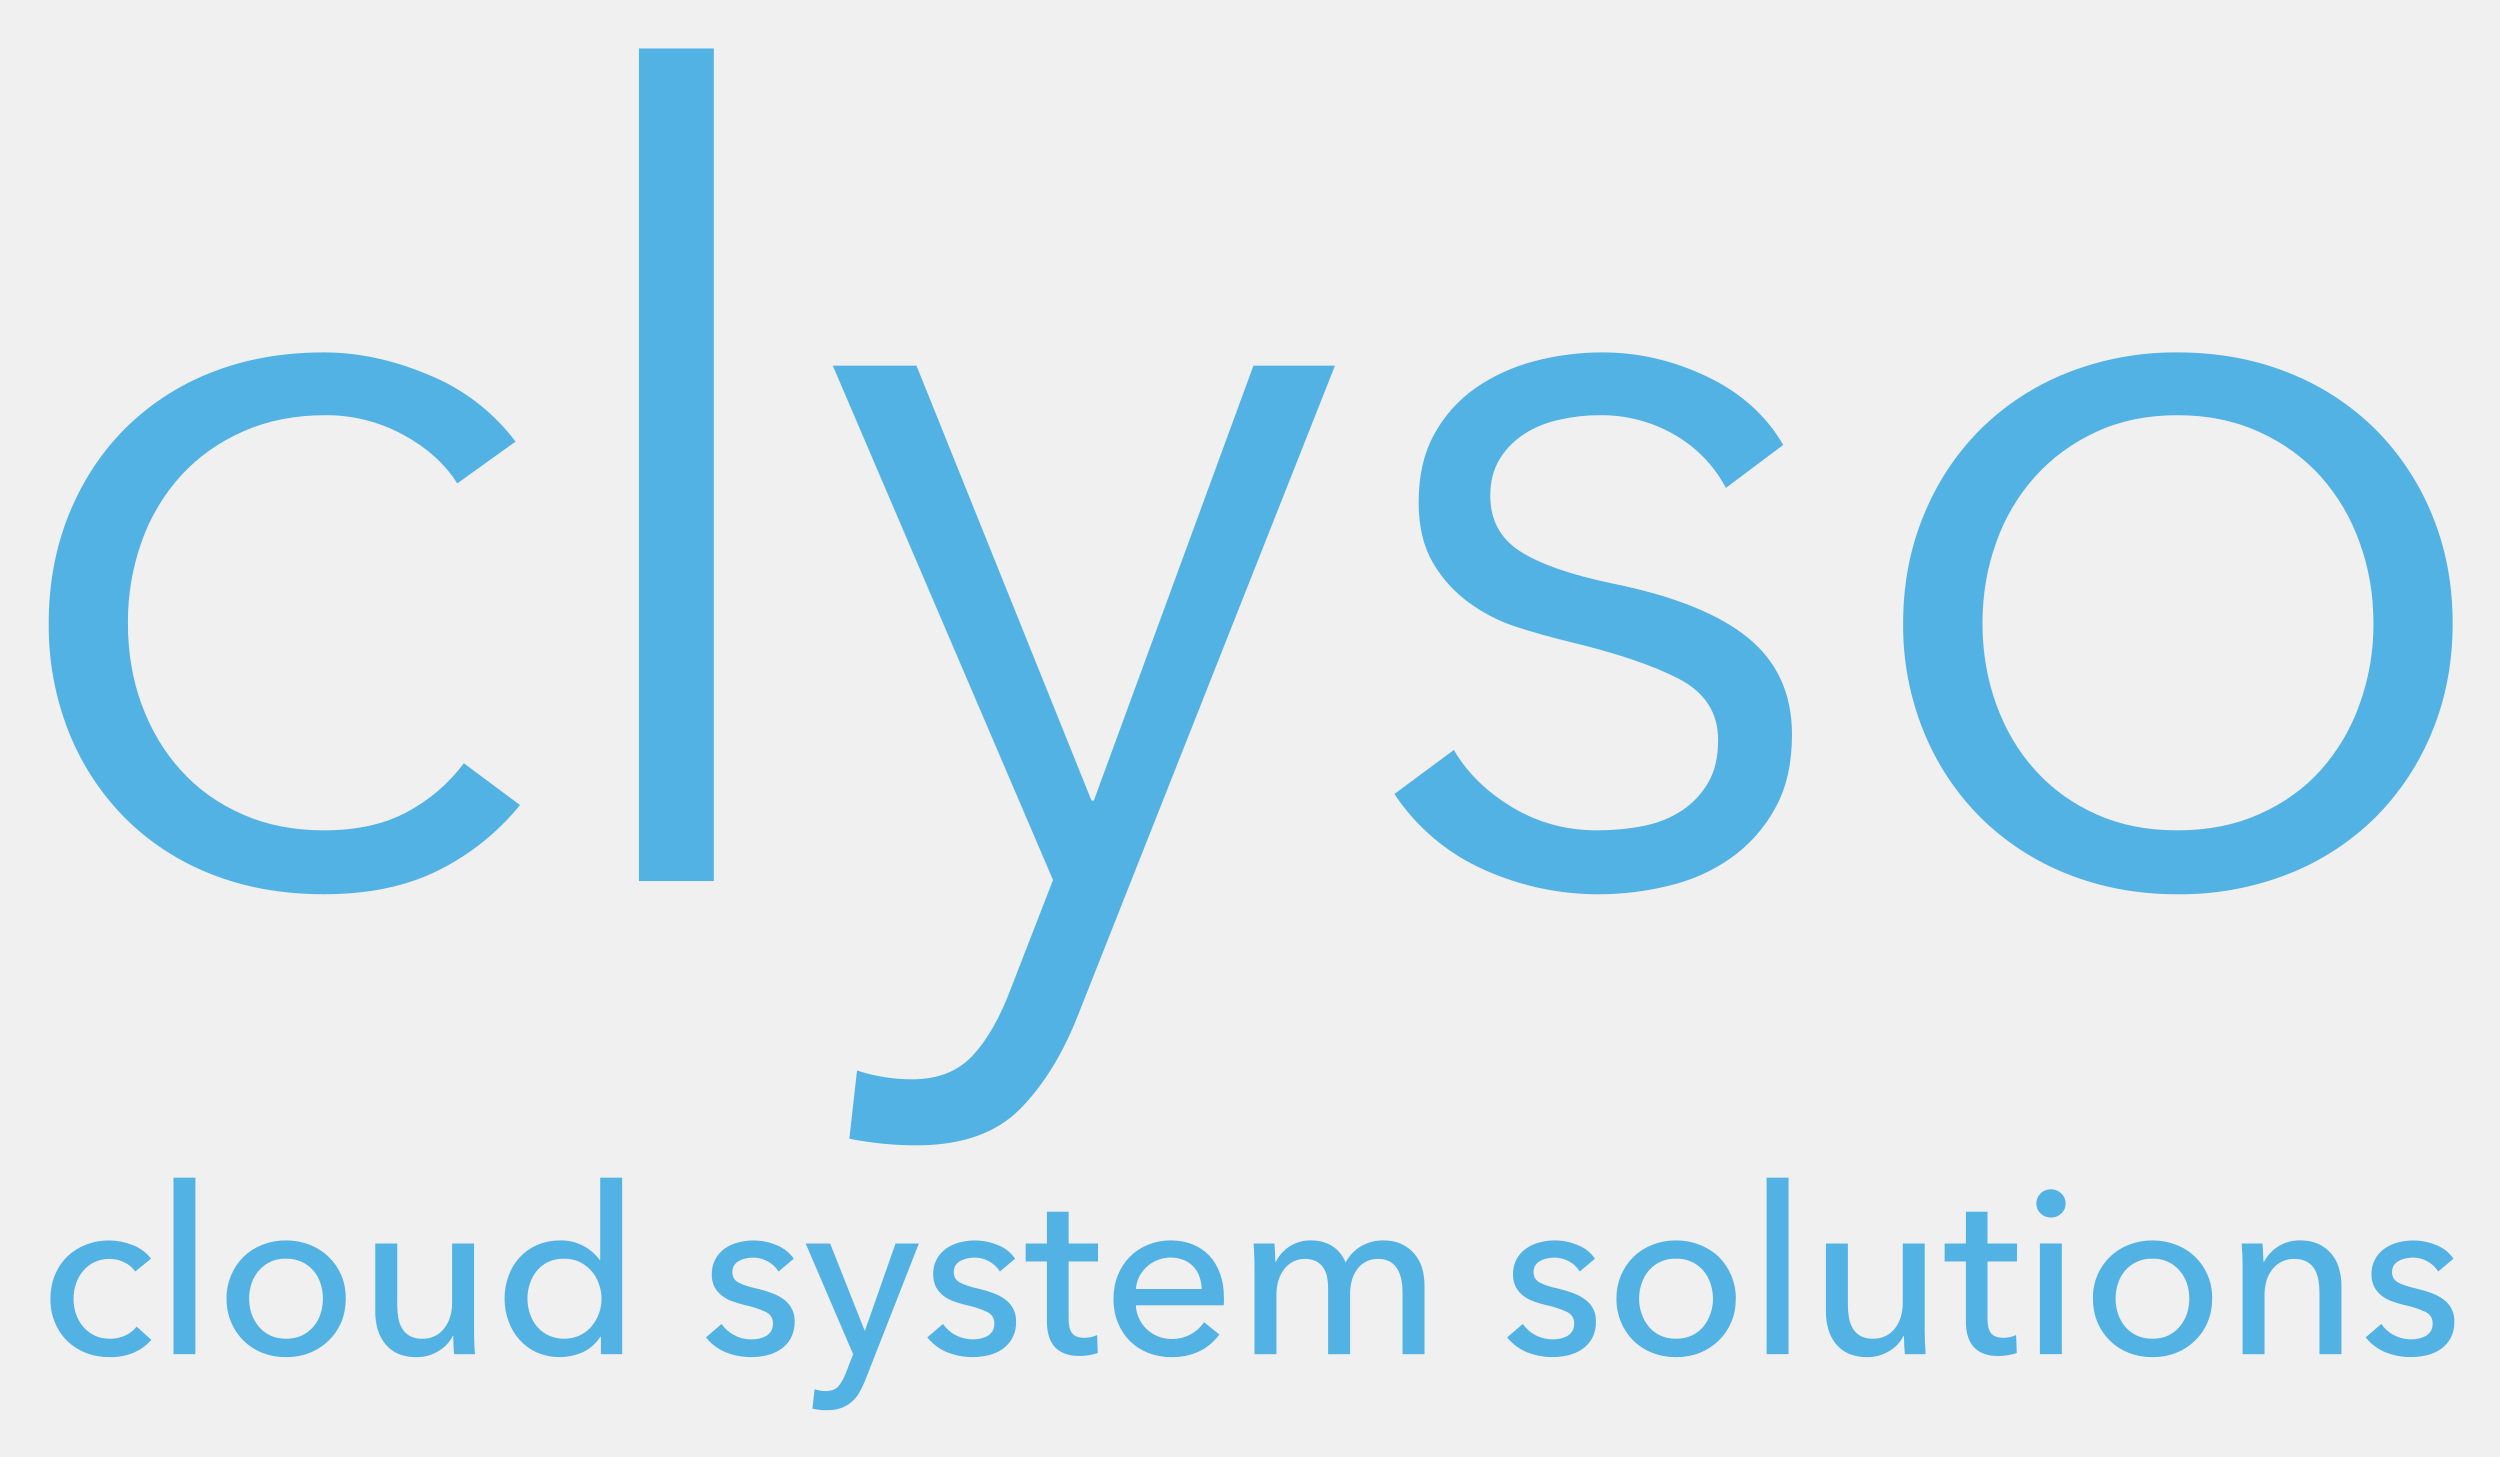
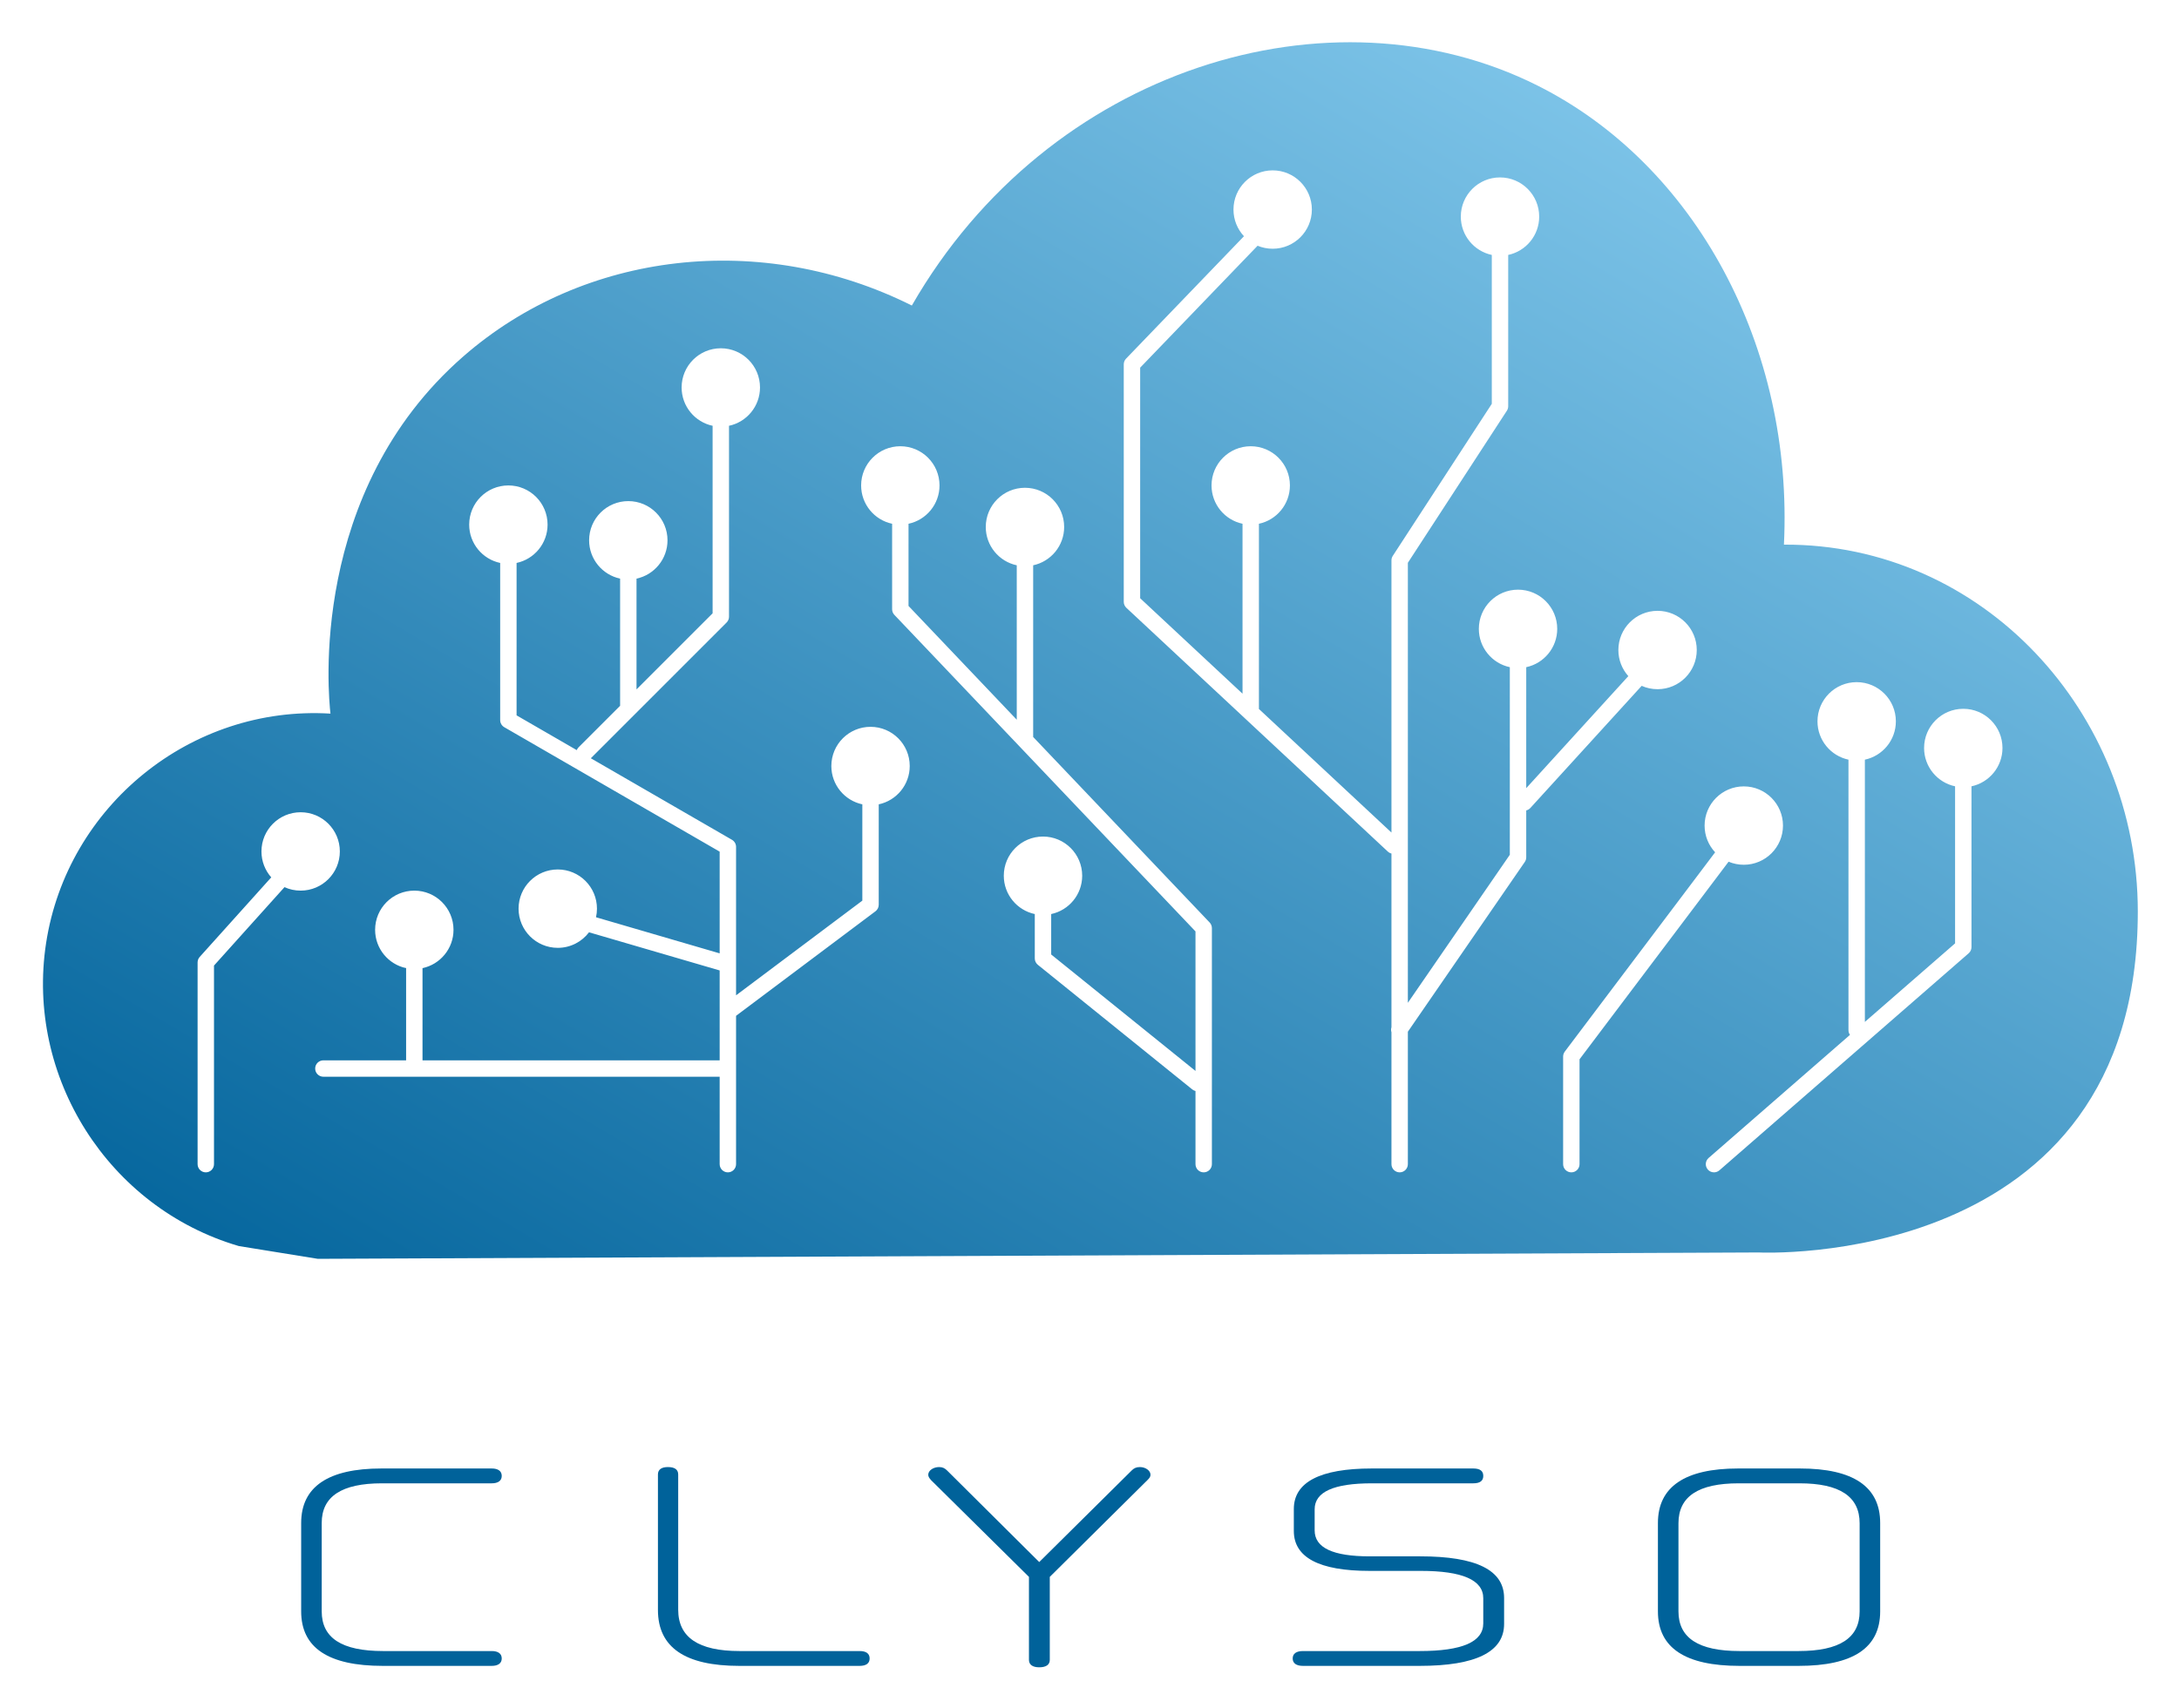
- <svg xmlns="http://www.w3.org/2000/svg" role="img" viewBox="3.01 1.01 54.66 31.85">
-   <path fill="#53B2E4" fill-rule="evenodd" d="M5.965 28.81a.584.584 0 0 0-.23-.197.7.7 0 0 0-.325-.078.75.75 0 0 0-.335.07.752.752 0 0 0-.248.192.838.838 0 0 0-.154.278.987.987 0 0 0-.055.332c0 .116.017.226.054.333a.838.838 0 0 0 .156.277.77.77 0 0 0 .25.193c.097.047.21.07.337.07a.762.762 0 0 0 .333-.07.697.697 0 0 0 .25-.195l.32.29c-.103.12-.23.212-.383.28a1.32 1.32 0 0 1-.52.098c-.187 0-.36-.03-.52-.09a1.255 1.255 0 0 1-.41-.258 1.194 1.194 0 0 1-.272-.402 1.31 1.31 0 0 1-.1-.526c0-.19.032-.364.097-.52.065-.157.155-.292.27-.404a1.22 1.22 0 0 1 .41-.26 1.396 1.396 0 0 1 1.023.01.918.918 0 0 1 .4.297l-.348.28m.838 1.807h.479v-3.859h-.479zm3.767-1.215c0 .188-.033.358-.098.515-.067.158-.16.293-.277.405a1.261 1.261 0 0 1-.415.268c-.16.063-.332.093-.515.093a1.41 1.41 0 0 1-.518-.093 1.225 1.225 0 0 1-.684-.672 1.287 1.287 0 0 1-.1-.515 1.267 1.267 0 0 1 .372-.915c.115-.113.253-.2.412-.263a1.41 1.41 0 0 1 .518-.095c.183 0 .355.033.515.095a1.232 1.232 0 0 1 .692.665c.066.155.098.325.098.513zm-.5 0c0-.114-.018-.227-.053-.332a.771.771 0 0 0-.407-.47.81.81 0 0 0-.345-.07.746.746 0 0 0-.597.262.843.843 0 0 0-.158.278 1.063 1.063 0 0 0 0 .665.881.881 0 0 0 .158.28.753.753 0 0 0 .252.195c.1.047.215.07.345.07a.81.81 0 0 0 .345-.07.778.778 0 0 0 .408-.475c.035-.107.052-.218.052-.332zm2.87 1.215a2.372 2.372 0 0 1-.015-.207 5.093 5.093 0 0 1-.005-.19h-.01a.805.805 0 0 1-.31.328.889.889 0 0 1-.482.135 1.01 1.01 0 0 1-.405-.075.751.751 0 0 1-.28-.213.903.903 0 0 1-.165-.315 1.335 1.335 0 0 1-.053-.382v-1.5h.48v1.337c0 .098.008.192.022.282a.64.64 0 0 0 .085.238c.04.07.098.122.168.165a.56.56 0 0 0 .275.06.575.575 0 0 0 .47-.218c.12-.145.18-.337.18-.58v-1.284h.48v1.9c0 .062 0 .147.005.25.002.1.007.192.015.27h-.455m3.197-.383a.918.918 0 0 1-.375.335 1.263 1.263 0 0 1-1.005.015 1.119 1.119 0 0 1-.382-.275 1.215 1.215 0 0 1-.245-.407 1.44 1.44 0 0 1-.088-.5c0-.178.03-.343.088-.498a1.14 1.14 0 0 1 .632-.678c.15-.064.316-.097.495-.097a1.043 1.043 0 0 1 .866.43h.01v-1.802h.48v3.86h-.465v-.383h-.01zm-1.595-.832c0 .112.018.22.053.327a.87.87 0 0 0 .152.28.765.765 0 0 0 .598.27.773.773 0 0 0 .592-.262.943.943 0 0 0 .165-.942.83.83 0 0 0-.422-.476.773.773 0 0 0-.335-.07.799.799 0 0 0-.348.07.736.736 0 0 0-.25.195.844.844 0 0 0-.152.28 1.033 1.033 0 0 0-.053.328zm5.49-.593a.622.622 0 0 0-.23-.217.67.67 0 0 0-.494-.066.437.437 0 0 0-.145.055.26.26 0 0 0-.14.242.24.24 0 0 0 .137.229c.093.05.23.095.413.134.117.028.222.06.322.098.098.038.185.085.258.14a.576.576 0 0 1 .232.477.733.733 0 0 1-.083.363.675.675 0 0 1-.217.242.9.9 0 0 1-.308.135 1.503 1.503 0 0 1-.897-.064 1.069 1.069 0 0 1-.435-.328l.343-.293a.735.735 0 0 0 .267.24.75.75 0 0 0 .375.098c.063 0 .12-.005.175-.018a.602.602 0 0 0 .155-.057.348.348 0 0 0 .11-.107c.027-.046.04-.1.04-.17 0-.113-.052-.196-.16-.25a2.135 2.135 0 0 0-.473-.153 2.331 2.331 0 0 1-.247-.075.734.734 0 0 1-.228-.12.613.613 0 0 1-.167-.19.586.586 0 0 1-.063-.285.674.674 0 0 1 .285-.563.868.868 0 0 1 .293-.132 1.3 1.3 0 0 1 .84.058c.16.067.285.167.375.297l-.332.28m1.88 1.288h.01l.667-1.9h.51l-1.173 2.992a2.133 2.133 0 0 1-.132.272.75.75 0 0 1-.398.335.938.938 0 0 1-.307.046 1.226 1.226 0 0 1-.317-.035l.047-.425c.08.027.16.042.24.042.125 0 .218-.035.28-.105.06-.07.117-.17.168-.3l.155-.402-1.038-2.42h.535l.753 1.9m2.959-1.288a.661.661 0 0 0-.725-.282.437.437 0 0 0-.144.055.26.26 0 0 0-.14.242c0 .102.044.178.137.227.093.05.23.096.413.136.117.027.224.06.322.097.1.038.185.085.258.14a.57.57 0 0 1 .232.477.692.692 0 0 1-.298.605.913.913 0 0 1-.31.135 1.503 1.503 0 0 1-.895-.064 1.077 1.077 0 0 1-.437-.328l.343-.293a.756.756 0 0 0 .267.24.822.822 0 0 0 .553.08.584.584 0 0 0 .152-.057.348.348 0 0 0 .11-.107c.027-.046.04-.1.04-.17 0-.113-.052-.196-.16-.25a2.135 2.135 0 0 0-.473-.153 2.331 2.331 0 0 1-.247-.075.734.734 0 0 1-.228-.12.605.605 0 0 1-.165-.19.586.586 0 0 1-.064-.285.668.668 0 0 1 .285-.563.89.89 0 0 1 .292-.132 1.3 1.3 0 0 1 .84.058.816.816 0 0 1 .375.297l-.332.28m2.144-.22h-.642v1.262c0 .145.027.25.08.313.055.063.143.095.263.095.042 0 .09-.005.142-.015a.47.47 0 0 0 .137-.047l.015.395a1.275 1.275 0 0 1-.407.064c-.23 0-.402-.062-.525-.187-.12-.127-.18-.315-.18-.567V28.59h-.465v-.392h.465v-.695h.475v.695h.642v.392m2.268.602a.923.923 0 0 0-.05-.267.595.595 0 0 0-.335-.363.784.784 0 0 0-.817.145.833.833 0 0 0-.166.218.746.746 0 0 0-.072.267h1.44zm.485.195v.08c0 .028-.003.056-.005.083h-1.92a.668.668 0 0 0 .07.287.774.774 0 0 0 .715.448.828.828 0 0 0 .705-.367l.337.27c-.13.17-.282.297-.457.375-.175.08-.37.12-.585.12a1.42 1.42 0 0 1-.51-.09 1.221 1.221 0 0 1-.402-.258 1.213 1.213 0 0 1-.265-.402 1.338 1.338 0 0 1-.098-.52c0-.188.03-.36.095-.518a1.168 1.168 0 0 1 .66-.67 1.28 1.28 0 0 1 .495-.095c.177 0 .337.03.482.088a1 1 0 0 1 .368.25c.1.11.178.24.233.395.055.154.082.33.082.524zm1.137-.792a.837.837 0 0 1 .773-.465c.163 0 .31.038.44.113a.75.75 0 0 1 .31.372.881.881 0 0 1 .343-.36.955.955 0 0 1 .48-.125c.155 0 .29.027.402.08a.846.846 0 0 1 .448.523c.035.12.052.247.052.382v1.503h-.48v-1.343c0-.1-.007-.192-.025-.282a.715.715 0 0 0-.087-.235.46.46 0 0 0-.163-.163.507.507 0 0 0-.26-.06.546.546 0 0 0-.472.247.737.737 0 0 0-.108.248 1.174 1.174 0 0 0-.032.28v1.308h-.48v-1.44c0-.096-.01-.183-.025-.26a.553.553 0 0 0-.088-.203.451.451 0 0 0-.157-.133.534.534 0 0 0-.24-.047.551.551 0 0 0-.443.215c-.117.145-.177.34-.177.58v1.288h-.48v-1.9c0-.066 0-.148-.005-.25a3.804 3.804 0 0 0-.015-.27h.455c.007.06.012.13.015.207.002.075.005.14.005.19h.015m6.642.215a.615.615 0 0 0-.227-.217.678.678 0 0 0-.498-.066.46.46 0 0 0-.145.055.26.26 0 0 0-.14.242c0 .104.045.179.137.229.093.05.23.095.416.134.114.028.222.06.32.098.1.038.184.085.257.14a.558.558 0 0 1 .233.477.733.733 0 0 1-.08.363.725.725 0 0 1-.218.242.892.892 0 0 1-.31.135 1.512 1.512 0 0 1-.895-.064 1.094 1.094 0 0 1-.438-.328l.343-.293a.756.756 0 0 0 .267.24.822.822 0 0 0 .553.08.584.584 0 0 0 .153-.057.324.324 0 0 0 .11-.107c.027-.046.04-.1.04-.17 0-.113-.053-.196-.16-.25a2.135 2.135 0 0 0-.473-.153 2.521 2.521 0 0 1-.248-.075.794.794 0 0 1-.227-.12.605.605 0 0 1-.165-.19.586.586 0 0 1-.065-.285.668.668 0 0 1 .287-.563.878.878 0 0 1 .29-.132 1.277 1.277 0 0 1 .84.058.816.816 0 0 1 .376.297l-.333.28m3.412.592c0 .188-.032.358-.1.515a1.21 1.21 0 0 1-.275.405 1.272 1.272 0 0 1-.417.268c-.16.063-.333.093-.515.093-.185 0-.355-.03-.515-.093a1.205 1.205 0 0 1-.688-.672 1.287 1.287 0 0 1-.1-.515 1.267 1.267 0 0 1 .373-.915c.117-.113.255-.2.415-.263.16-.063.33-.095.515-.095.182 0 .355.033.515.095.16.063.3.15.417.262a1.267 1.267 0 0 1 .375.915zm-.5 0a.987.987 0 0 0-.055-.332.838.838 0 0 0-.154-.277.746.746 0 0 0-.598-.263.746.746 0 0 0-.598.262.838.838 0 0 0-.154.278.987.987 0 0 0-.056.332c0 .115.018.226.056.333a.875.875 0 0 0 .154.28.753.753 0 0 0 .253.195c.1.047.215.07.345.07.13 0 .245-.023.345-.07.1-.05.185-.113.252-.195a.875.875 0 0 0 .155-.28.998.998 0 0 0 .056-.332zm1.173 1.215h.48v-3.859h-.48zm3.022 0c-.004-.062-.01-.13-.014-.207a5.093 5.093 0 0 1-.005-.19h-.01a.782.782 0 0 1-.308.328.9.9 0 0 1-.483.135 1.03 1.03 0 0 1-.407-.075.772.772 0 0 1-.28-.213.898.898 0 0 1-.163-.315 1.252 1.252 0 0 1-.055-.382v-1.5h.48v1.337c0 .098.008.192.023.282.015.09.045.17.085.238.04.07.097.122.167.165a.57.57 0 0 0 .278.06c.192 0 .35-.073.47-.218.117-.145.177-.337.177-.58v-1.284h.48v1.9c0 .062.003.147.005.25l.015.27h-.455m2.453-2.028h-.645v1.262c0 .145.027.25.082.313.056.063.143.095.26.095a.772.772 0 0 0 .145-.015.497.497 0 0 0 .138-.047l.015.395a1.275 1.275 0 0 1-.41.064c-.227 0-.403-.062-.523-.187-.12-.127-.18-.315-.18-.567V28.59h-.464v-.392h.465v-.695h.472v.695h.645v.392m.5 2.027h.48v-2.42h-.48v2.42zm.563-3.292c0 .088-.033.16-.096.218a.317.317 0 0 1-.227.087.313.313 0 0 1-.225-.09.29.29 0 0 1-.093-.215.313.313 0 0 1 .318-.313.32.32 0 0 1 .227.09c.063.06.096.133.096.223zm3.204 2.077c0 .188-.032.358-.1.515a1.175 1.175 0 0 1-.275.405 1.261 1.261 0 0 1-.415.268 1.41 1.41 0 0 1-.517.093c-.182 0-.355-.03-.515-.093a1.225 1.225 0 0 1-.688-.672 1.33 1.33 0 0 1-.097-.515 1.226 1.226 0 0 1 .785-1.177c.16-.063.333-.096.515-.096.185 0 .358.033.517.095a1.206 1.206 0 0 1 .691.665c.067.155.1.325.1.512zm-.5 0c0-.114-.017-.227-.052-.332a.843.843 0 0 0-.158-.277.746.746 0 0 0-.597-.263.756.756 0 0 0-.598.262.838.838 0 0 0-.154.278 1.063 1.063 0 0 0 0 .665.875.875 0 0 0 .154.28c.07.082.153.145.255.195.1.047.216.07.343.07.13 0 .245-.023.345-.07.1-.05.185-.113.252-.195a.881.881 0 0 0 .158-.28c.035-.107.052-.218.052-.332zm1.598-1.204c.008.06.012.13.015.207.005.075.008.14.008.19h.015a.87.87 0 0 1 .785-.465c.157 0 .292.027.405.08a.817.817 0 0 1 .444.523c.038.12.056.247.056.382v1.503h-.48v-1.343c0-.1-.008-.192-.023-.282a.772.772 0 0 0-.085-.235.462.462 0 0 0-.17-.163.553.553 0 0 0-.275-.06.59.59 0 0 0-.468.215c-.12.145-.18.34-.18.58v1.288h-.48v-1.9c0-.066-.002-.148-.005-.25l-.014-.27h.452m3.845.612a.661.661 0 0 0-.725-.282.437.437 0 0 0-.145.055.26.26 0 0 0-.14.242.24.24 0 0 0 .137.227c.093.05.23.096.413.136.117.027.225.06.322.097.1.038.185.085.258.14a.57.57 0 0 1 .232.477.762.762 0 0 1-.08.363.725.725 0 0 1-.217.242.913.913 0 0 1-.31.135 1.51 1.51 0 0 1-.895-.064 1.077 1.077 0 0 1-.438-.328l.343-.293a.756.756 0 0 0 .267.24.822.822 0 0 0 .553.08.584.584 0 0 0 .152-.057.348.348 0 0 0 .11-.107c.028-.046.04-.1.04-.17 0-.113-.052-.196-.16-.25a2.135 2.135 0 0 0-.472-.153 2.331 2.331 0 0 1-.247-.075.763.763 0 0 1-.228-.12.605.605 0 0 1-.165-.19.586.586 0 0 1-.065-.285.668.668 0 0 1 .288-.563.855.855 0 0 1 .29-.132 1.3 1.3 0 0 1 .84.058.816.816 0 0 1 .375.297l-.333.28M13.008 11.58c-.273-.432-.67-.79-1.193-1.07a3.503 3.503 0 0 0-1.697-.422c-.658 0-1.253.117-1.78.35-.53.232-.985.552-1.363.962a4.25 4.25 0 0 0-.865 1.445 5.18 5.18 0 0 0-.303 1.792c0 .643.1 1.238.303 1.783.2.545.485 1.025.855 1.432.367.41.817.73 1.348.963.53.235 1.122.35 1.782.35.723 0 1.332-.137 1.83-.41a3.76 3.76 0 0 0 1.227-1.057l1.228.914a5.395 5.395 0 0 1-1.77 1.42c-.697.353-1.537.53-2.515.53-.915 0-1.743-.15-2.48-.445a5.499 5.499 0 0 1-1.89-1.24 5.633 5.633 0 0 1-1.218-1.88 6.32 6.32 0 0 1-.432-2.36c0-.85.145-1.635.432-2.357.29-.723.695-1.35 1.218-1.88a5.499 5.499 0 0 1 1.89-1.24c.737-.295 1.565-.445 2.48-.445.752 0 1.52.165 2.297.495a4.48 4.48 0 0 1 1.89 1.455l-1.275.915m3.973 8.693h1.637V2.07H16.98zm9.895-1.758h.05l3.49-9.51h1.783l-5.61 14.18c-.338.867-.768 1.563-1.288 2.085-.522.52-1.272.782-2.252.782a7.55 7.55 0 0 1-1.468-.145l.168-1.492c.385.128.787.193 1.205.193.56 0 1.002-.173 1.322-.518.323-.345.603-.84.843-1.482l.915-2.358-4.815-11.245h1.83l3.827 9.51m13.87-6.837a2.893 2.893 0 0 0-1.095-1.146 3.183 3.183 0 0 0-1.675-.444c-.288 0-.578.032-.865.097-.29.063-.547.167-.773.313-.222.145-.405.33-.54.552-.137.225-.204.49-.204.795 0 .53.214.935.65 1.217.432.28 1.114.518 2.044.71 1.333.273 2.318.67 2.95 1.19.636.523.953 1.226.953 2.108 0 .643-.125 1.185-.375 1.625a3.233 3.233 0 0 1-.975 1.085c-.4.28-.853.48-1.36.6a6.461 6.461 0 0 1-1.527.183 6.102 6.102 0 0 1-2.48-.53 4.583 4.583 0 0 1-1.976-1.663l1.3-.963c.29.498.716.915 1.276 1.253.562.337 1.18.505 1.855.505.352 0 .69-.033 1.012-.095.32-.065.6-.178.843-.338.24-.16.432-.365.577-.615.145-.247.215-.557.215-.927 0-.593-.285-1.038-.853-1.335-.57-.298-1.392-.575-2.47-.83a16.79 16.79 0 0 1-1.07-.303 3.66 3.66 0 0 1-1.047-.53 2.85 2.85 0 0 1-.795-.877c-.208-.353-.313-.795-.313-1.325 0-.578.113-1.073.338-1.48a2.96 2.96 0 0 1 .902-1.013c.378-.265.805-.46 1.288-.59.483-.127.98-.192 1.492-.192.788 0 1.55.178 2.288.53.737.353 1.292.85 1.663 1.493l-1.253.94m15.89 2.959c0 .853-.148 1.638-.445 2.36a5.69 5.69 0 0 1-1.24 1.88 5.65 5.65 0 0 1-1.903 1.24 6.486 6.486 0 0 1-2.43.446c-.867 0-1.67-.15-2.41-.445a5.638 5.638 0 0 1-1.9-1.24 5.651 5.651 0 0 1-1.24-1.88 6.133 6.133 0 0 1-.447-2.36c0-.85.15-1.635.448-2.358.294-.722.71-1.35 1.24-1.88a5.638 5.638 0 0 1 1.9-1.24 6.447 6.447 0 0 1 2.41-.445c.882 0 1.692.15 2.43.445a5.65 5.65 0 0 1 1.902 1.24 5.69 5.69 0 0 1 1.24 1.88c.297.723.445 1.508.445 2.358zm-1.732 0c0-.625-.1-1.215-.303-1.767a4.32 4.32 0 0 0-.852-1.445c-.37-.41-.82-.735-1.35-.975-.53-.242-1.123-.362-1.78-.362-.66 0-1.25.12-1.77.362-.523.24-.968.565-1.338.975a4.28 4.28 0 0 0-.855 1.445c-.2.553-.3 1.143-.3 1.768 0 .627.1 1.217.3 1.77.2.554.485 1.037.855 1.444.37.41.815.73 1.337.963.52.235 1.11.35 1.77.35.658 0 1.25-.115 1.78-.35.53-.233.98-.553 1.35-.963a4.32 4.32 0 0 0 .853-1.444 5.102 5.102 0 0 0 .303-1.77z" />
+ <svg xmlns="http://www.w3.org/2000/svg" role="img" viewBox="23.75 353.75 3055.00 2395.00">
+   <path fill="#fff" d="M0 0h3105v3105H0z" />
+   <path fill="url(#paint0_linear)" fill-rule="evenodd" d="M2489.41 2110.07L469.331 2119s-73.828-11.95-110.742-17.91c-183.182-53.75-298.913-237.45-270.241-424.73C117.845 1484 291.397 1342.51 487.072 1354.46c-2.863-24.65-31.318-310.78 186.045-500.737 169.389-148.014 418.503-176.821 629.053-71.534 191.6-333.546 587.55-453.673 877.14-308.505 221.78 111.109 359.16 366.73 345.54 643.806 278.83-1.27 495.98 235.09 496.15 514.17.3 505.25-531.59 478.41-531.59 478.41zM2181.73 657.499c0 26.404-18.62 48.459-43.45 53.746v212.184c0 2.228-.65 4.408-1.86 6.274L1997.6 1142.94v617.03l142.96-207.59v-263.04c-24.83-5.29-43.45-27.35-43.45-53.75 0-30.35 24.6-54.95 54.95-54.95s54.95 24.6 54.95 54.95c0 26.4-18.62 48.46-43.45 53.75v169.64l143.15-157.1c-8.69-9.72-13.98-22.55-13.98-36.62 0-30.35 24.61-54.95 54.96-54.95 30.34 0 54.95 24.6 54.95 54.95s-24.61 54.95-54.95 54.95c-7.94 0-15.48-1.68-22.29-4.7l-156.05 171.26c-1.61 1.76-3.64 2.91-5.79 3.43v65.76c0 2.33-.71 4.6-2.03 6.52l-163.93 238.04v185.71c0 6.35-5.14 11.5-11.5 11.5-6.35 0-11.5-5.15-11.5-11.5v-184.97c-.72-2.26-.74-4.73 0-7.04v-243.57c-1.86-.45-3.63-1.37-5.13-2.77l-366.53-341.8c-2.33-2.17-3.66-5.22-3.66-8.41V864.666c0-2.975 1.16-5.834 3.22-7.977l165.31-171.669c-9.12-9.81-14.7-22.96-14.7-37.413 0-30.349 24.6-54.951 54.95-54.951s54.95 24.602 54.95 54.951-24.6 54.952-54.95 54.952c-7.49 0-14.64-1.5-21.15-4.217l-164.63 170.961v323.367l143.51 133.82v-238.28c-24.83-5.28-43.45-27.34-43.45-53.74 0-30.35 24.6-54.955 54.95-54.955s54.95 24.605 54.95 54.955c0 26.4-18.62 48.46-43.45 53.74v259.73l185.81 173.28v-381.7c0-2.22.65-4.4 1.87-6.27l138.81-213.234V711.245c-24.83-5.287-43.45-27.342-43.45-53.746 0-30.349 24.6-54.952 54.95-54.952s54.95 24.603 54.95 54.952zm265.53 904.611c6.55 2.76 13.76 4.29 21.32 4.29 30.35 0 54.95-24.6 54.95-54.95s-24.6-54.96-54.95-54.96-54.95 24.61-54.95 54.96c0 14.48 5.6 27.66 14.76 37.48l-210.78 279.47c-1.5 2-2.32 4.43-2.32 6.93v150.9c0 6.35 5.15 11.5 11.5 11.5s11.5-5.15 11.5-11.5v-147.05l208.97-277.07zm384-159.47c0 26.41-18.62 48.46-43.45 53.75v225.48c0 3.32-1.44 6.49-3.95 8.67l-349.49 304.36c-4.79 4.17-12.06 3.67-16.23-1.12s-3.67-12.05 1.12-16.22l198.2-172.61c-1.33-1.88-2.12-4.18-2.12-6.66v-379.27c-24.83-5.29-43.45-27.34-43.45-53.74 0-30.35 24.6-54.96 54.95-54.96s54.95 24.61 54.95 54.96c0 26.4-18.62 48.45-43.45 53.74v367.75l126.47-110.14v-220.24c-24.83-5.29-43.45-27.34-43.45-53.75 0-30.35 24.6-54.95 54.95-54.95s54.95 24.6 54.95 54.95zm-1556.74-314.43c-24.83-5.28-43.45-27.34-43.45-53.74 0-30.35 24.6-54.955 54.95-54.955s54.95 24.605 54.95 54.955c0 26.4-18.62 48.46-43.45 53.74v115.26l151.75 159.55v-216.56c-24.83-5.29-43.45-27.34-43.45-53.74 0-30.35 24.6-54.96 54.95-54.96s54.95 24.61 54.95 54.96c0 26.4-18.63 48.45-43.45 53.74v240.74l247.41 260.13c2.03 2.14 3.17 4.98 3.17 7.93v330.97c0 6.35-5.15 11.5-11.5 11.5-6.36 0-11.5-5.15-11.5-11.5v-102.57c-1.61-.39-3.15-1.13-4.52-2.23l-216.51-174.75c-2.7-2.18-4.28-5.47-4.28-8.95v-62.2c-24.82-5.29-43.45-27.34-43.45-53.75 0-30.34 24.61-54.95 54.95-54.95 30.35 0 54.96 24.61 54.96 54.95 0 26.41-18.63 48.46-43.46 53.75v56.7l202.31 163.28v-195.66l-422.16-443.86c-2.04-2.14-3.17-4.97-3.17-7.92v-119.86zm-592.967 1.21c0 26.4 18.624 48.46 43.452 53.74v220.37c0 4.11 2.19 7.9 5.746 9.96L1032.73 1548v142.64l-173.364-50.63c.87-3.88 1.329-7.92 1.329-12.07 0-30.35-24.602-54.95-54.951-54.95s-54.952 24.6-54.952 54.95 24.603 54.96 54.952 54.96c17.891 0 33.785-8.55 43.819-21.79l183.167 53.49v126.05H616.121v-129.29c24.828-5.28 43.452-27.34 43.452-53.74 0-30.35-24.603-54.95-54.952-54.95-30.349 0-54.951 24.6-54.951 54.95 0 26.4 18.623 48.46 43.451 53.74v129.29H477.133c-6.351 0-11.5 5.14-11.5 11.5 0 6.35 5.149 11.5 11.5 11.5h555.597v122.58c0 6.35 5.15 11.5 11.5 11.5 6.36 0 11.5-5.15 11.5-11.5v-208.01l195.43-146.57c2.89-2.17 4.6-5.58 4.6-9.2v-140.78c24.83-5.29 43.45-27.35 43.45-53.75 0-30.35-24.6-54.95-54.95-54.95s-54.95 24.6-54.95 54.95c0 26.4 18.62 48.46 43.45 53.75v135.03l-177.03 132.77v-43.24c.01-.17.01-.35 0-.52v-164.35c0-4.11-2.19-7.9-5.74-9.96l-197.882-114.35 190.362-190.36c2.16-2.16 3.37-5.09 3.37-8.14V952.039c0-.403-.02-.8-.06-1.192 24.86-5.264 43.51-27.333 43.51-53.759 0-30.349-24.6-54.952-54.95-54.952s-54.949 24.603-54.949 54.952c0 26.426 18.654 48.495 43.509 53.759-.04.392-.06.789-.06 1.192v261.751l-106.683 106.69v-155.33c24.828-5.29 43.451-27.35 43.451-53.75 0-30.35-24.602-54.95-54.951-54.95s-54.952 24.6-54.952 54.95c0 26.4 18.624 48.46 43.452 53.75v178.33l-58.178 58.17c-1.174 1.18-2.041 2.54-2.602 4l-84.372-48.76v-213.73c24.828-5.28 43.451-27.34 43.451-53.74 0-30.35-24.602-54.95-54.951-54.95s-54.952 24.6-54.952 54.95zm-277.509 494.64c-8.548-9.69-13.734-22.41-13.734-36.35 0-30.34 24.603-54.95 54.952-54.95 30.348 0 54.951 24.61 54.951 54.95 0 30.35-24.603 54.96-54.951 54.96-8.073 0-15.738-1.74-22.643-4.87l-98.84 109.96v278.47c0 6.35-5.149 11.5-11.5 11.5-6.352 0-11.5-5.15-11.5-11.5v-282.88c0-2.84 1.05-5.58 2.947-7.69l100.318-111.6z" clip-rule="evenodd" />
+   <path fill="url(#paint1_linear)" d="M713.2 2689.8c8.8 0 14-3.6 14-10.4 0-6.8-5.2-10.4-14-10.4H560.8c-58 0-86-18.4-86-55.6v-124c0-37.2 28-55.6 84.4-55.6h154c8.8 0 14-3.6 14-10.4 0-6.8-5.2-10.4-14-10.4H558.4c-74.4 0-112.4 25.6-112.4 76.4v124c0 51.2 38.4 76.4 114.4 76.4h152.8z" />
+   <path fill="url(#paint2_linear)" d="M1228.99 2689.8c9.2 0 14-3.6 14-10.4 0-6.8-4.8-10.4-14-10.4h-168.4c-57.6 0-85.996-19.2-85.996-58v-189.6c0-6.8-4.8-10.4-14.4-10.4-9.2 0-14 3.6-14 10.4v190c0 52.4 38 78.4 113.996 78.4h168.8z" />
+   <path fill="url(#paint3_linear)" d="M1632.77 2429c2.4-2.4 4-4.4 4-7.2 0-6-7.2-10.8-14.8-10.8-5.2 0-8.4 1.6-11.6 4.8l-129.6 128.4-129.2-128.4c-3.2-3.2-6.4-4.8-11.2-4.8-8 0-15.2 4.8-15.2 10.8 0 2.8 1.6 4.8 4 7.6l137.2 135.6v116.4c0 6.8 5.2 10.4 14.4 10.4 9.6 0 14.8-3.6 14.8-10.4V2565l137.2-136z" />
+   <path fill="url(#paint4_linear)" d="M2132.53 2594.6c0-39.2-39.2-58.4-117.6-58.4h-70.81c-51.59 0-77.2-12-77.2-36.4v-29.6c0-24.4 26.8-36.4 80.4-36.4h142c9.6 0 14-3.6 14-10.4 0-6.8-4.4-10.4-14-10.4h-142.4c-72.4 0-109.2 19.2-109.2 56.8v30.8c0 37.2 35.6 56 106 56h72c58.4 0 87.6 12.8 87.6 38.4v35.2c0 26-29.6 38.8-89.2 38.8h-163.59c-9.2 0-14.41 3.6-14.41 10.4 0 6.8 5.21 10.4 14.41 10.4h163.59c78.81 0 118.41-19.6 118.41-58.8v-36.4z" />
+   <path fill="url(#paint5_linear)" d="M2630.99 2613.4c0 37.2-28 55.6-85.6 55.6h-82.8c-57.6 0-85.6-18.4-85.6-55.6v-123.6c0-37.6 28-56 84.4-56h85.2c56.4 0 84.4 18.4 84.4 56v123.6zm-85.6 76.4c76.4 0 114.4-25.2 114.4-76.4v-124c0-50.8-37.6-76.4-112.4-76.4h-86.8c-74.4 0-112.4 25.6-112.4 76.4v124c0 51.2 38.4 76.4 114.4 76.4h82.8z" />
+   <defs>
+     <linearGradient id="paint0_linear" x1="3021" x2="1520.15" y1="413" y2="2963.96" gradientUnits="userSpaceOnUse">
+       <stop offset="0" stop-color="#93D5F6" />
+       <stop offset="1" stop-color="#00629A" />
+     </linearGradient>
+     <linearGradient id="paint1_linear" x1="1552.89" x2="1552.89" y1="2411" y2="2691.8" gradientUnits="userSpaceOnUse">
+       <stop stop-color="#00629A" />
+       <stop offset="1" stop-color="#00629A" />
+     </linearGradient>
+     <linearGradient id="paint2_linear" x1="1552.89" x2="1552.89" y1="2411" y2="2691.8" gradientUnits="userSpaceOnUse">
+       <stop stop-color="#00629A" />
+       <stop offset="1" stop-color="#00629A" />
+     </linearGradient>
+     <linearGradient id="paint3_linear" x1="1552.89" x2="1552.89" y1="2411" y2="2691.8" gradientUnits="userSpaceOnUse">
+       <stop stop-color="#00629A" />
+       <stop offset="1" stop-color="#00629A" />
+     </linearGradient>
+     <linearGradient id="paint4_linear" x1="1552.89" x2="1552.89" y1="2411" y2="2691.8" gradientUnits="userSpaceOnUse">
+       <stop stop-color="#00629A" />
+       <stop offset="1" stop-color="#00629A" />
+     </linearGradient>
+     <linearGradient id="paint5_linear" x1="1552.89" x2="1552.89" y1="2411" y2="2691.8" gradientUnits="userSpaceOnUse">
+       <stop stop-color="#00629A" />
+       <stop offset="1" stop-color="#00629A" />
+     </linearGradient>
+   </defs>
</svg>
